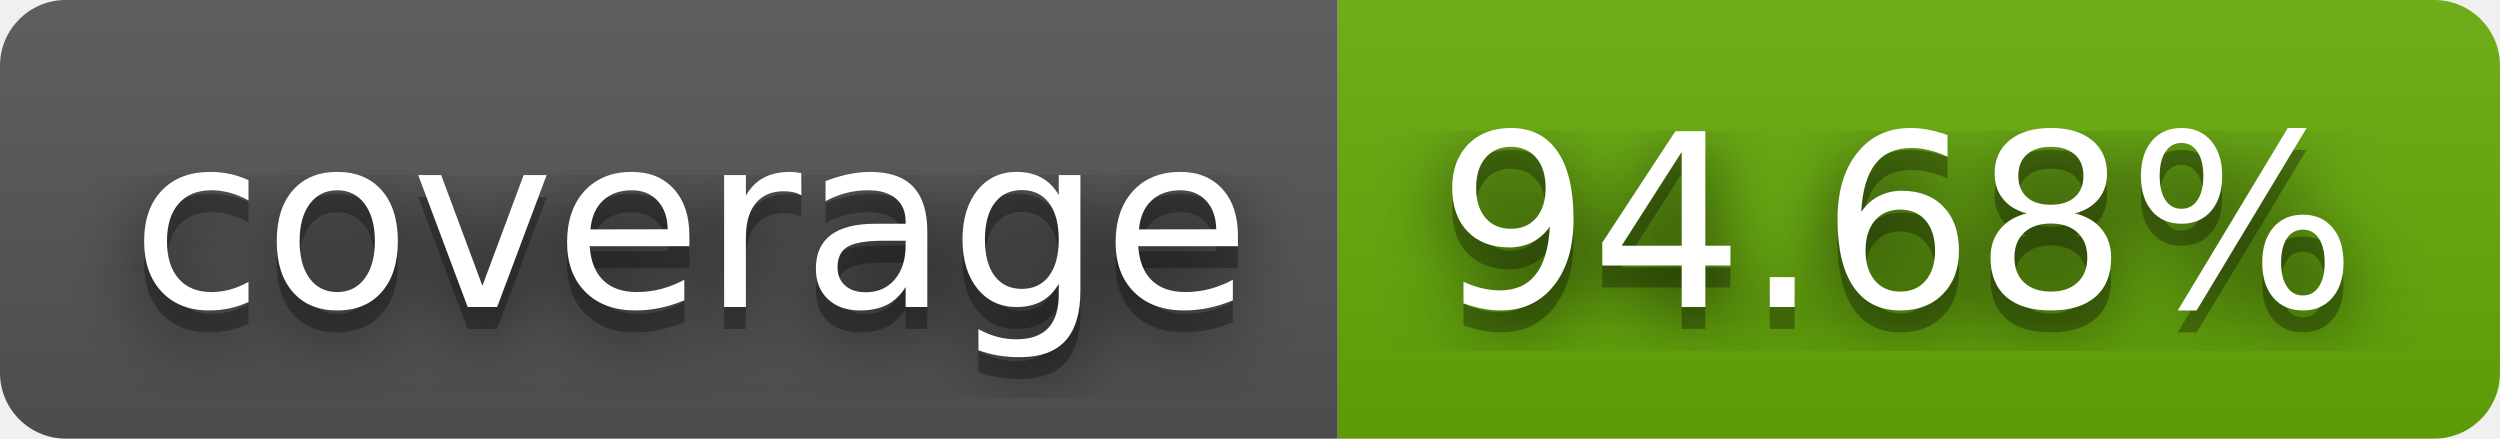
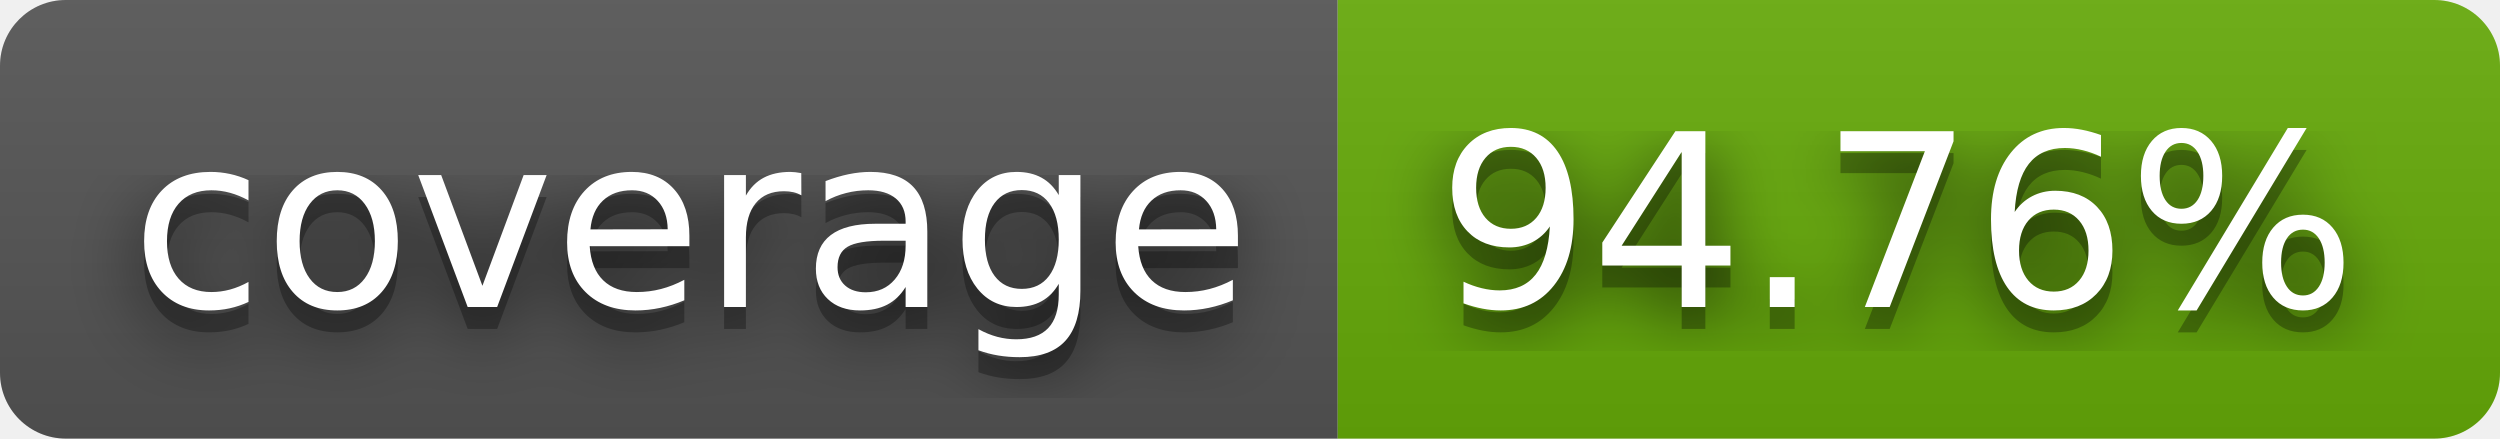
- <svg xmlns="http://www.w3.org/2000/svg" width="114" height="20" role="img" aria-label="coverage: 94.68%">
+ <svg xmlns="http://www.w3.org/2000/svg" width="114" height="20" role="img" aria-label="coverage: 94.76%">
  <filter id="blur">
    <feGaussianBlur stdDeviation="16" />
  </filter>
  <linearGradient id="s" x2="0" y2="100%">
    <stop offset="0" stop-color="#bbb" stop-opacity=".1" />
    <stop offset="1" stop-opacity=".1" />
  </linearGradient>
  <clipPath id="r">
    <rect width="114" height="20" rx="3" />
  </clipPath>
  <g clip-path="url(#r)">
    <rect width="61" height="20" fill="#555" />
    <rect x="61" width="53" height="20" fill="#67ac09" />
    <rect width="114" height="20" fill="url(#s)" />
  </g>
  <g fill="#fff" text-anchor="middle" font-family="Verdana,Geneva,DejaVu Sans,sans-serif" text-rendering="geometricPrecision" font-size="110">
    <g transform="scale(.1)">
      <g aria-hidden="true" fill="#010101">
        <text x="315" y="150" fill-opacity=".8" filter="url(#blur)" textLength="510">coverage</text>
        <text x="315" y="150" fill-opacity=".3" textLength="510">coverage</text>
      </g>
      <text x="315" y="140" textLength="510">coverage</text>
    </g>
    <g transform="scale(.1)">
      <g aria-hidden="true" fill="#010101">
-         <text x="865" y="150" fill-opacity=".8" filter="url(#blur)" textLength="430">94.68%</text>
-         <text x="865" y="150" fill-opacity=".3" textLength="430">94.68%</text>
+         <text x="865" y="150" fill-opacity=".8" filter="url(#blur)" textLength="430">94.76%</text>
+         <text x="865" y="150" fill-opacity=".3" textLength="430">94.76%</text>
      </g>
-       <text x="865" y="140" textLength="430">94.68%</text>
+       <text x="865" y="140" textLength="430">94.76%</text>
    </g>
  </g>
</svg>
